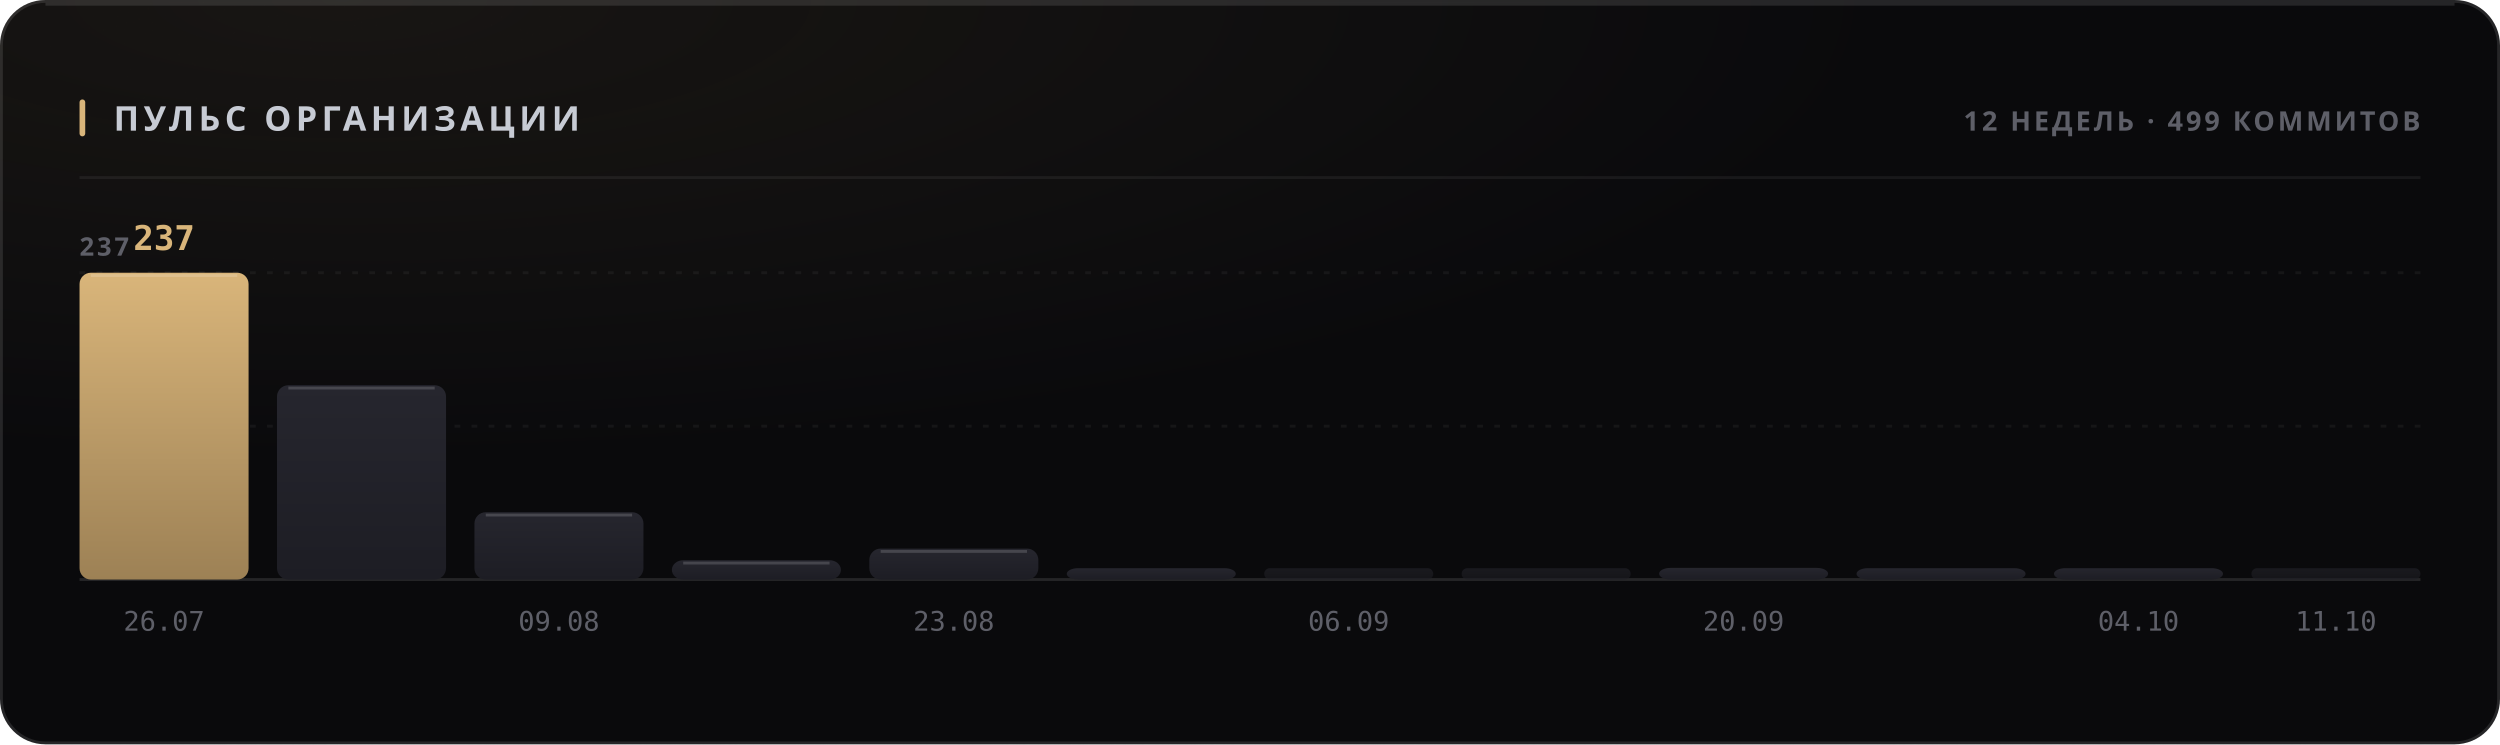
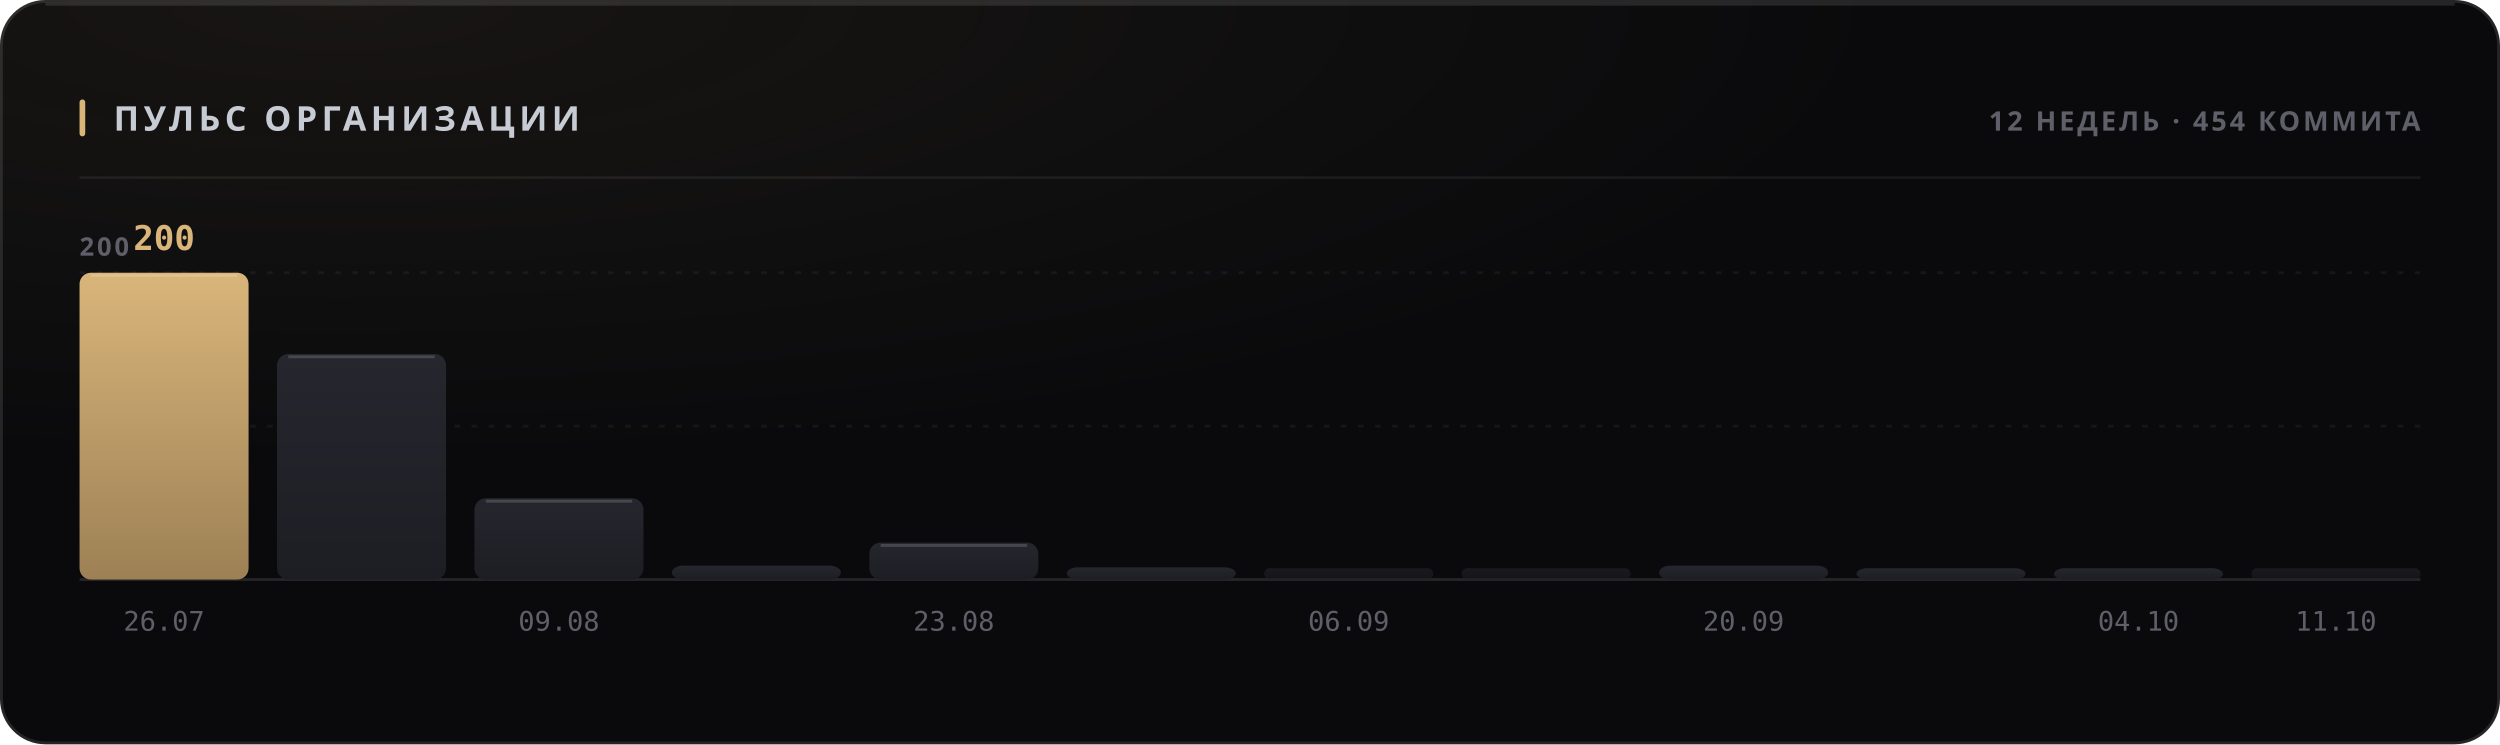
<svg xmlns="http://www.w3.org/2000/svg" width="880" height="262" viewBox="0 0 880 262" role="img">
  <style>
  text { font-family: -apple-system, BlinkMacSystemFont, 'Segoe UI', 'Noto Sans', Helvetica, Arial, sans-serif; }
  .mono { font-family: ui-monospace, 'SF Mono', 'Cascadia Mono', 'DejaVu Sans Mono', Menlo, Consolas, monospace; font-variant-numeric: tabular-nums; }
  .caps { letter-spacing: .1em; text-transform: uppercase; }

  @keyframes sheen  { from { transform: translateX(-120%); } to { transform: translateX(260%); } }
  @keyframes rise   { from { opacity: 0; transform: translateY(6px); } to { opacity: 1; transform: none; } }
  @keyframes slide  { from { opacity: 0; transform: translateX(-8px); } to { opacity: 1; transform: none; } }
  @keyframes grow   { from { transform: scaleY(0); } to { transform: scaleY(1); } }
  @keyframes widen  { from { transform: scaleX(0); } to { transform: scaleX(1); } }
  @keyframes draw   { from { stroke-dashoffset: 200; } to { stroke-dashoffset: 0; } }

  .sheen { animation: sheen 5.5s cubic-bezier(.45,0,.2,1) infinite; }
  .rise  { animation: rise .5s cubic-bezier(.16,1,.3,1) both; }
  .slide { animation: slide .42s cubic-bezier(.16,1,.3,1) both; }
  .bar   { transform-box: fill-box; transform-origin: 50% 100%;
           animation: grow .62s cubic-bezier(.16,1,.3,1) both; }
  .fill  { transform-box: fill-box; transform-origin: 0% 50%;
           animation: widen .8s cubic-bezier(.16,1,.3,1) both; }
  /* The hidden start state lives in the keyframes, never in the static rule.
     A renderer that ignores CSS animations then falls back to the FINISHED
     state — a drawn line, visible text — instead of an empty panel. */
  .spark { stroke-dasharray: 200;
           animation: draw 1.1s cubic-bezier(.16,1,.3,1) both; }

  @media (prefers-reduced-motion: reduce) {
    .sheen { animation: none; opacity: 0; }
    .rise, .slide, .bar, .fill, .spark { animation: none; opacity: 1; transform: none;
                                         stroke-dashoffset: 0; }
  }</style>
  <defs>
    <filter id="grain1" x="0" y="0" width="100%" height="100%">
      <feTurbulence type="fractalNoise" baseFrequency="0.82" numOctaves="3" stitchTiles="stitch" />
      <feColorMatrix type="saturate" values="0" />
    </filter>
    <radialGradient id="wash2" cx="14%" cy="0%" r="62%">
      <stop offset="0%" stop-color="#d9b57a" stop-opacity="0.07" />
      <stop offset="100%" stop-color="#d9b57a" stop-opacity="0" />
    </radialGradient>
    <linearGradient id="barfill3" x1="0" y1="0" x2="0" y2="1">
      <stop offset="0%" stop-color="#d9b57a" />
      <stop offset="100%" stop-color="#9d8155" />
    </linearGradient>
    <linearGradient id="barfill4" x1="0" y1="0" x2="0" y2="1">
      <stop offset="0%" stop-color="#26262e" />
      <stop offset="100%" stop-color="#1d1d24" />
    </linearGradient>
    <linearGradient id="barfill5" x1="0" y1="0" x2="0" y2="1">
      <stop offset="0%" stop-color="#26262e" />
      <stop offset="100%" stop-color="#1d1d24" />
    </linearGradient>
    <linearGradient id="barfill6" x1="0" y1="0" x2="0" y2="1">
      <stop offset="0%" stop-color="#26262e" />
      <stop offset="100%" stop-color="#1d1d24" />
    </linearGradient>
    <linearGradient id="barfill7" x1="0" y1="0" x2="0" y2="1">
      <stop offset="0%" stop-color="#26262e" />
      <stop offset="100%" stop-color="#1d1d24" />
    </linearGradient>
    <linearGradient id="barfill8" x1="0" y1="0" x2="0" y2="1">
      <stop offset="0%" stop-color="#26262e" />
      <stop offset="100%" stop-color="#1d1d24" />
    </linearGradient>
    <linearGradient id="barfill9" x1="0" y1="0" x2="0" y2="1">
      <stop offset="0%" stop-color="#26262e" />
      <stop offset="100%" stop-color="#1d1d24" />
    </linearGradient>
    <linearGradient id="barfill10" x1="0" y1="0" x2="0" y2="1">
      <stop offset="0%" stop-color="#26262e" />
      <stop offset="100%" stop-color="#1d1d24" />
    </linearGradient>
    <linearGradient id="barfill11" x1="0" y1="0" x2="0" y2="1">
      <stop offset="0%" stop-color="#26262e" />
      <stop offset="100%" stop-color="#1d1d24" />
    </linearGradient>
    <linearGradient id="barfill12" x1="0" y1="0" x2="0" y2="1">
      <stop offset="0%" stop-color="#26262e" />
      <stop offset="100%" stop-color="#1d1d24" />
    </linearGradient>
    <linearGradient id="barfill13" x1="0" y1="0" x2="0" y2="1">
      <stop offset="0%" stop-color="#26262e" />
      <stop offset="100%" stop-color="#1d1d24" />
    </linearGradient>
    <linearGradient id="barfill14" x1="0" y1="0" x2="0" y2="1">
      <stop offset="0%" stop-color="#26262e" />
      <stop offset="100%" stop-color="#1d1d24" />
    </linearGradient>
  </defs>
  <rect width="880" height="262" rx="16" fill="#0a0a0c" />
  <rect width="880" height="262" rx="16" fill="url(#wash2)" />
  <rect width="880" height="262" rx="16" filter="url(#grain1)" opacity="0.05" style="mix-blend-mode:overlay" />
  <rect x=".5" y=".5" width="879" height="261" rx="15.5" fill="none" stroke="rgba(255,255,255,0.11)" />
  <path d="M16 1.5 H864" stroke="rgba(255,255,255,0.112)" stroke-width="1" fill="none" />
  <rect x="28" y="35" width="2" height="13" rx="1" fill="#d9b57a" />
  <text x="40" y="46" font-size="12" font-weight="700" fill="#c7cbd4" letter-spacing="0.13em">ПУЛЬС ОРГАНИЗАЦИИ</text>
-   <text x="852" y="46" font-size="9.5" font-weight="600" fill="#5e5f68" text-anchor="end" letter-spacing="0.11em">12 НЕДЕЛЬ · 499 КОММИТОВ</text>
+   <text x="852" y="46" font-size="9.5" font-weight="600" fill="#5e5f68" text-anchor="end" letter-spacing="0.11em">12 НЕДЕЛЬ · 454 КОММИТА</text>
  <path d="M28 62.5 H852" stroke="rgba(255,255,255,0.06)" stroke-width="1" />
  <path d="M28 150.0 H852" stroke="rgba(255,255,255,0.05)" stroke-width="1" stroke-dasharray="2 4" />
  <path d="M28 96.0 H852" stroke="rgba(255,255,255,0.05)" stroke-width="1" stroke-dasharray="2 4" />
  <path d="M28 204 H852" stroke="rgba(255,255,255,0.11)" stroke-width="1" />
-   <text x="28" y="90" font-size="9" font-weight="600" fill="#5e5f68" letter-spacing="0.11em">237</text>
+   <text x="28" y="90" font-size="9" font-weight="600" fill="#5e5f68" letter-spacing="0.11em">200</text>
  <rect class="bar" x="28.0" y="96.0" width="59.5" height="108.0" rx="4" fill="url(#barfill3)" opacity="1" style="animation-delay:0s" />
  <path d="M32.0 97.0 H83.5" stroke="rgba(255,255,255,0.154)" stroke-width="1" />
-   <text x="57.75" y="88" font-size="12" font-weight="700" fill="#d9b57a" text-anchor="middle" class="mono rise" opacity="1">237</text>
+   <text x="57.75" y="88" font-size="12" font-weight="700" fill="#d9b57a" text-anchor="middle" class="mono rise" opacity="1">200</text>
  <text x="57.75" y="222" font-size="9.5" font-weight="400" fill="#5e5f68" text-anchor="middle" class="mono">26.07</text>
-   <rect class="bar" x="97.5" y="135.6" width="59.5" height="68.4" rx="4" fill="url(#barfill4)" opacity="1" style="animation-delay:0.038s" />
-   <path d="M101.5 136.6 H153.0" stroke="rgba(255,255,255,0.154)" stroke-width="1" />
-   <rect class="bar" x="167.0" y="180.3" width="59.5" height="23.7" rx="4" fill="url(#barfill5)" opacity="1" style="animation-delay:0.076s" />
-   <path d="M171.0 181.3 H222.5" stroke="rgba(255,255,255,0.154)" stroke-width="1" />
+   <rect class="bar" x="97.5" y="124.6" width="59.5" height="79.4" rx="4" fill="url(#barfill4)" opacity="1" style="animation-delay:0.038s" />
+   <path d="M101.5 125.6 H153.0" stroke="rgba(255,255,255,0.154)" stroke-width="1" />
+   <rect class="bar" x="167.0" y="175.4" width="59.5" height="28.6" rx="4" fill="url(#barfill5)" opacity="1" style="animation-delay:0.076s" />
+   <path d="M171.0 176.4 H222.5" stroke="rgba(255,255,255,0.154)" stroke-width="1" />
  <text x="196.75" y="222" font-size="9.5" font-weight="400" fill="#5e5f68" text-anchor="middle" class="mono">09.08</text>
-   <rect class="bar" x="236.5" y="197.2" width="59.5" height="6.8" rx="4" fill="url(#barfill6)" opacity="1" style="animation-delay:0.114s" />
-   <path d="M240.5 198.2 H292.0" stroke="rgba(255,255,255,0.154)" stroke-width="1" />
-   <rect class="bar" x="306.0" y="193.1" width="59.5" height="10.9" rx="4" fill="url(#barfill7)" opacity="1" style="animation-delay:0.152s" />
-   <path d="M310.0 194.1 H361.5" stroke="rgba(255,255,255,0.154)" stroke-width="1" />
+   <rect class="bar" x="236.5" y="199.1" width="59.5" height="4.9" rx="4" fill="url(#barfill6)" opacity="1" style="animation-delay:0.114s" />
+   <rect class="bar" x="306.0" y="191.0" width="59.5" height="13.0" rx="4" fill="url(#barfill7)" opacity="1" style="animation-delay:0.152s" />
+   <path d="M310.0 192.0 H361.5" stroke="rgba(255,255,255,0.154)" stroke-width="1" />
  <text x="335.75" y="222" font-size="9.5" font-weight="400" fill="#5e5f68" text-anchor="middle" class="mono">23.08</text>
-   <rect class="bar" x="375.5" y="200.0" width="59.5" height="4.0" rx="4" fill="url(#barfill8)" opacity="1" style="animation-delay:0.19s" />
+   <rect class="bar" x="375.5" y="199.7" width="59.5" height="4.3" rx="4" fill="url(#barfill8)" opacity="1" style="animation-delay:0.19s" />
  <rect class="bar" x="445.0" y="200.0" width="59.5" height="4.0" rx="2" fill="url(#barfill9)" opacity="0.55" style="animation-delay:0.228s" />
  <text x="474.75" y="222" font-size="9.5" font-weight="400" fill="#5e5f68" text-anchor="middle" class="mono">06.09</text>
  <rect class="bar" x="514.5" y="200.0" width="59.5" height="4.0" rx="2" fill="url(#barfill10)" opacity="0.55" style="animation-delay:0.266s" />
-   <rect class="bar" x="584.0" y="199.9" width="59.5" height="4.1" rx="4" fill="url(#barfill11)" opacity="1" style="animation-delay:0.304s" />
+   <rect class="bar" x="584.0" y="199.1" width="59.5" height="4.9" rx="4" fill="url(#barfill11)" opacity="1" style="animation-delay:0.304s" />
  <text x="613.75" y="222" font-size="9.5" font-weight="400" fill="#5e5f68" text-anchor="middle" class="mono">20.09</text>
  <rect class="bar" x="653.5" y="200.0" width="59.5" height="4.0" rx="4" fill="url(#barfill12)" opacity="1" style="animation-delay:0.342s" />
  <rect class="bar" x="723.0" y="200.0" width="59.5" height="4.0" rx="4" fill="url(#barfill13)" opacity="1" style="animation-delay:0.38s" />
  <text x="752.75" y="222" font-size="9.5" font-weight="400" fill="#5e5f68" text-anchor="middle" class="mono">04.10</text>
  <rect class="bar" x="792.5" y="200.0" width="59.5" height="4.0" rx="2" fill="url(#barfill14)" opacity="0.55" style="animation-delay:0.418s" />
  <text x="822.25" y="222" font-size="9.5" font-weight="400" fill="#5e5f68" text-anchor="middle" class="mono">11.10</text>
</svg>
